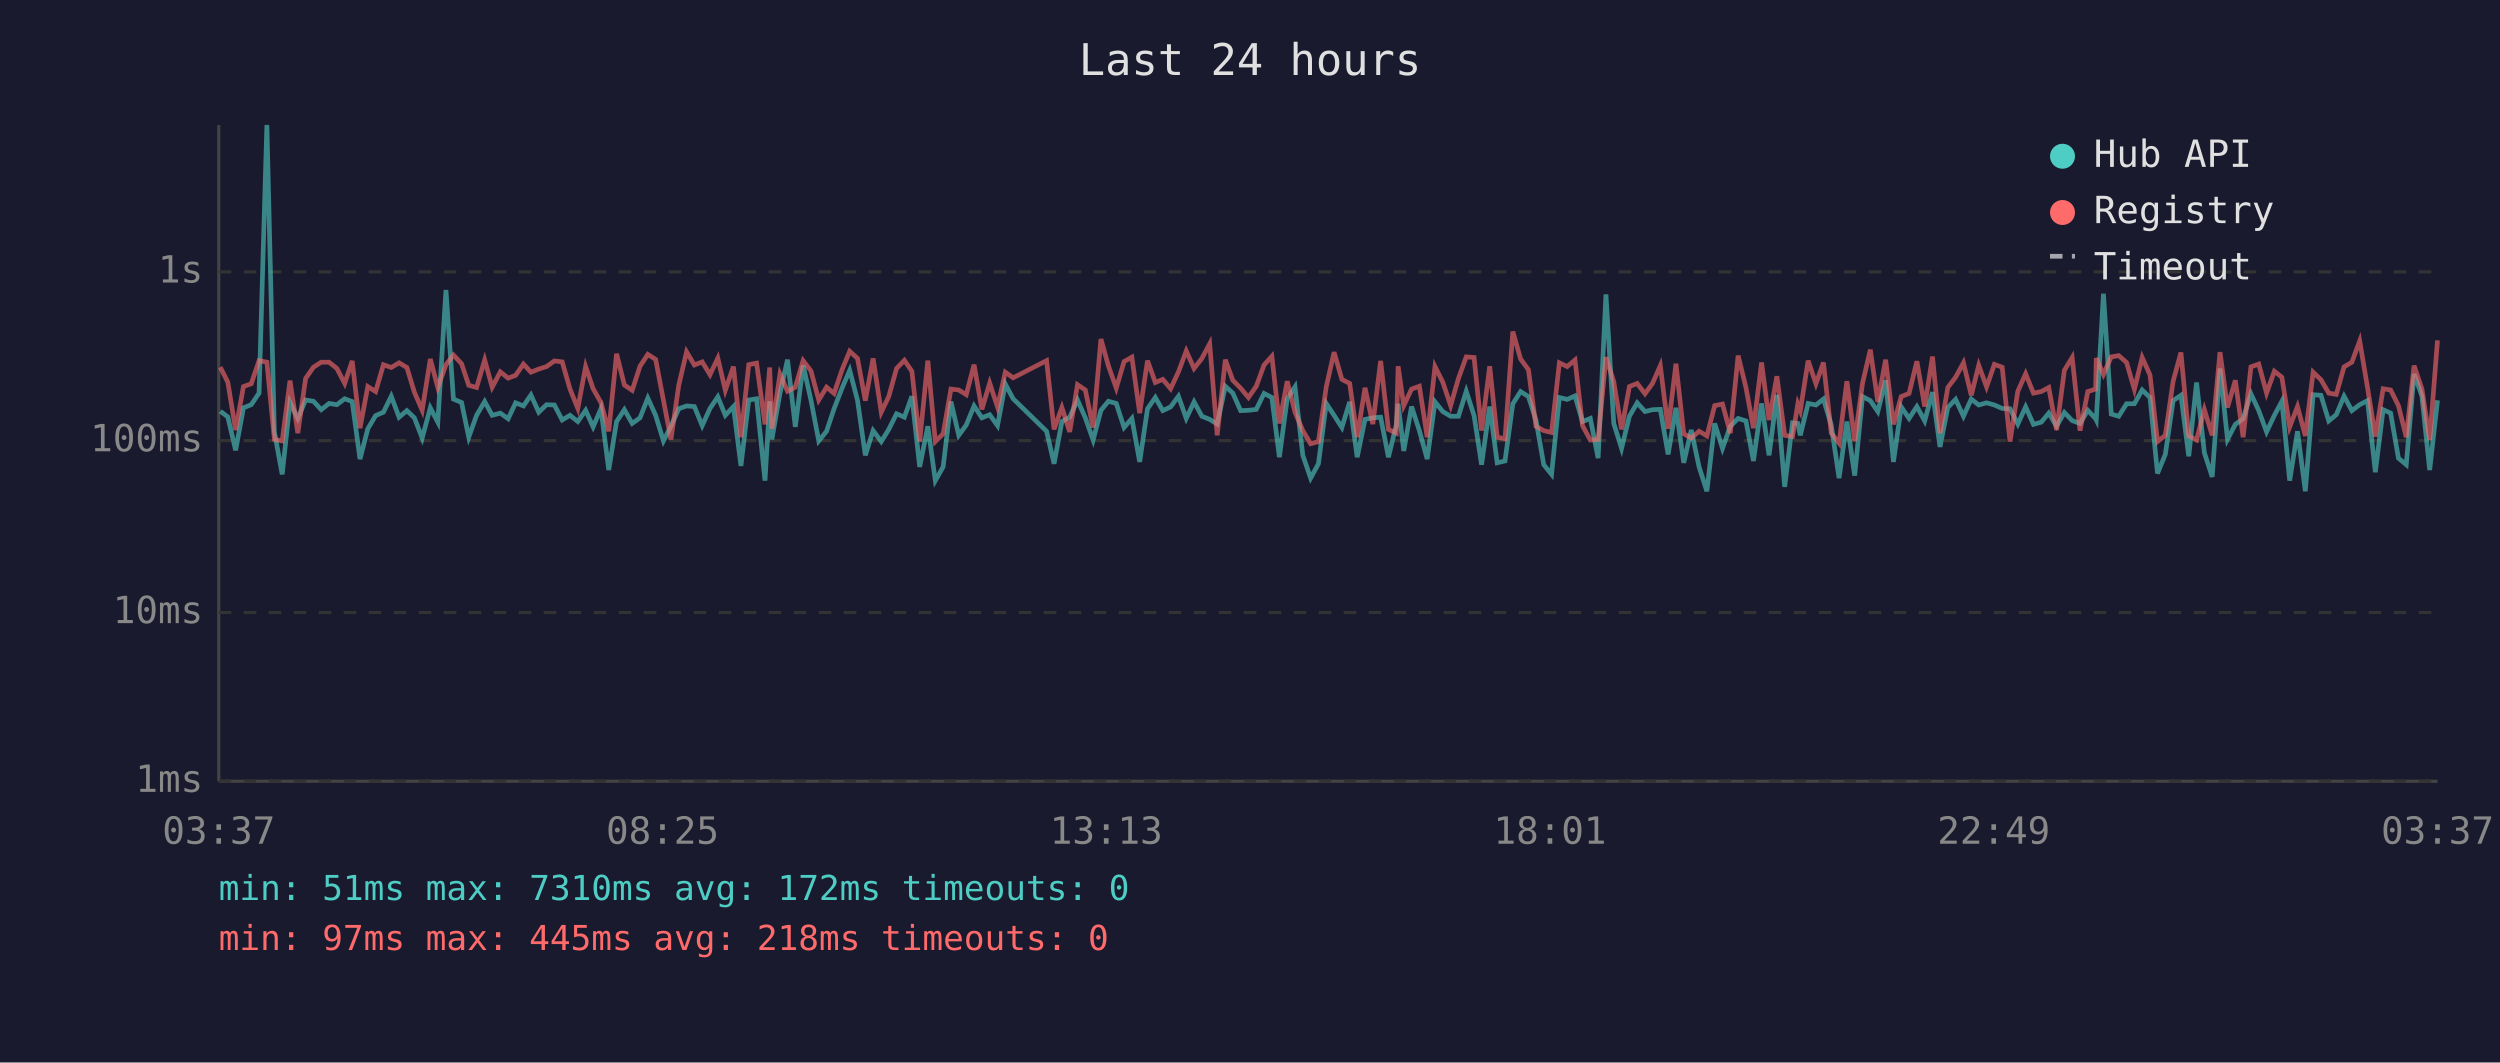
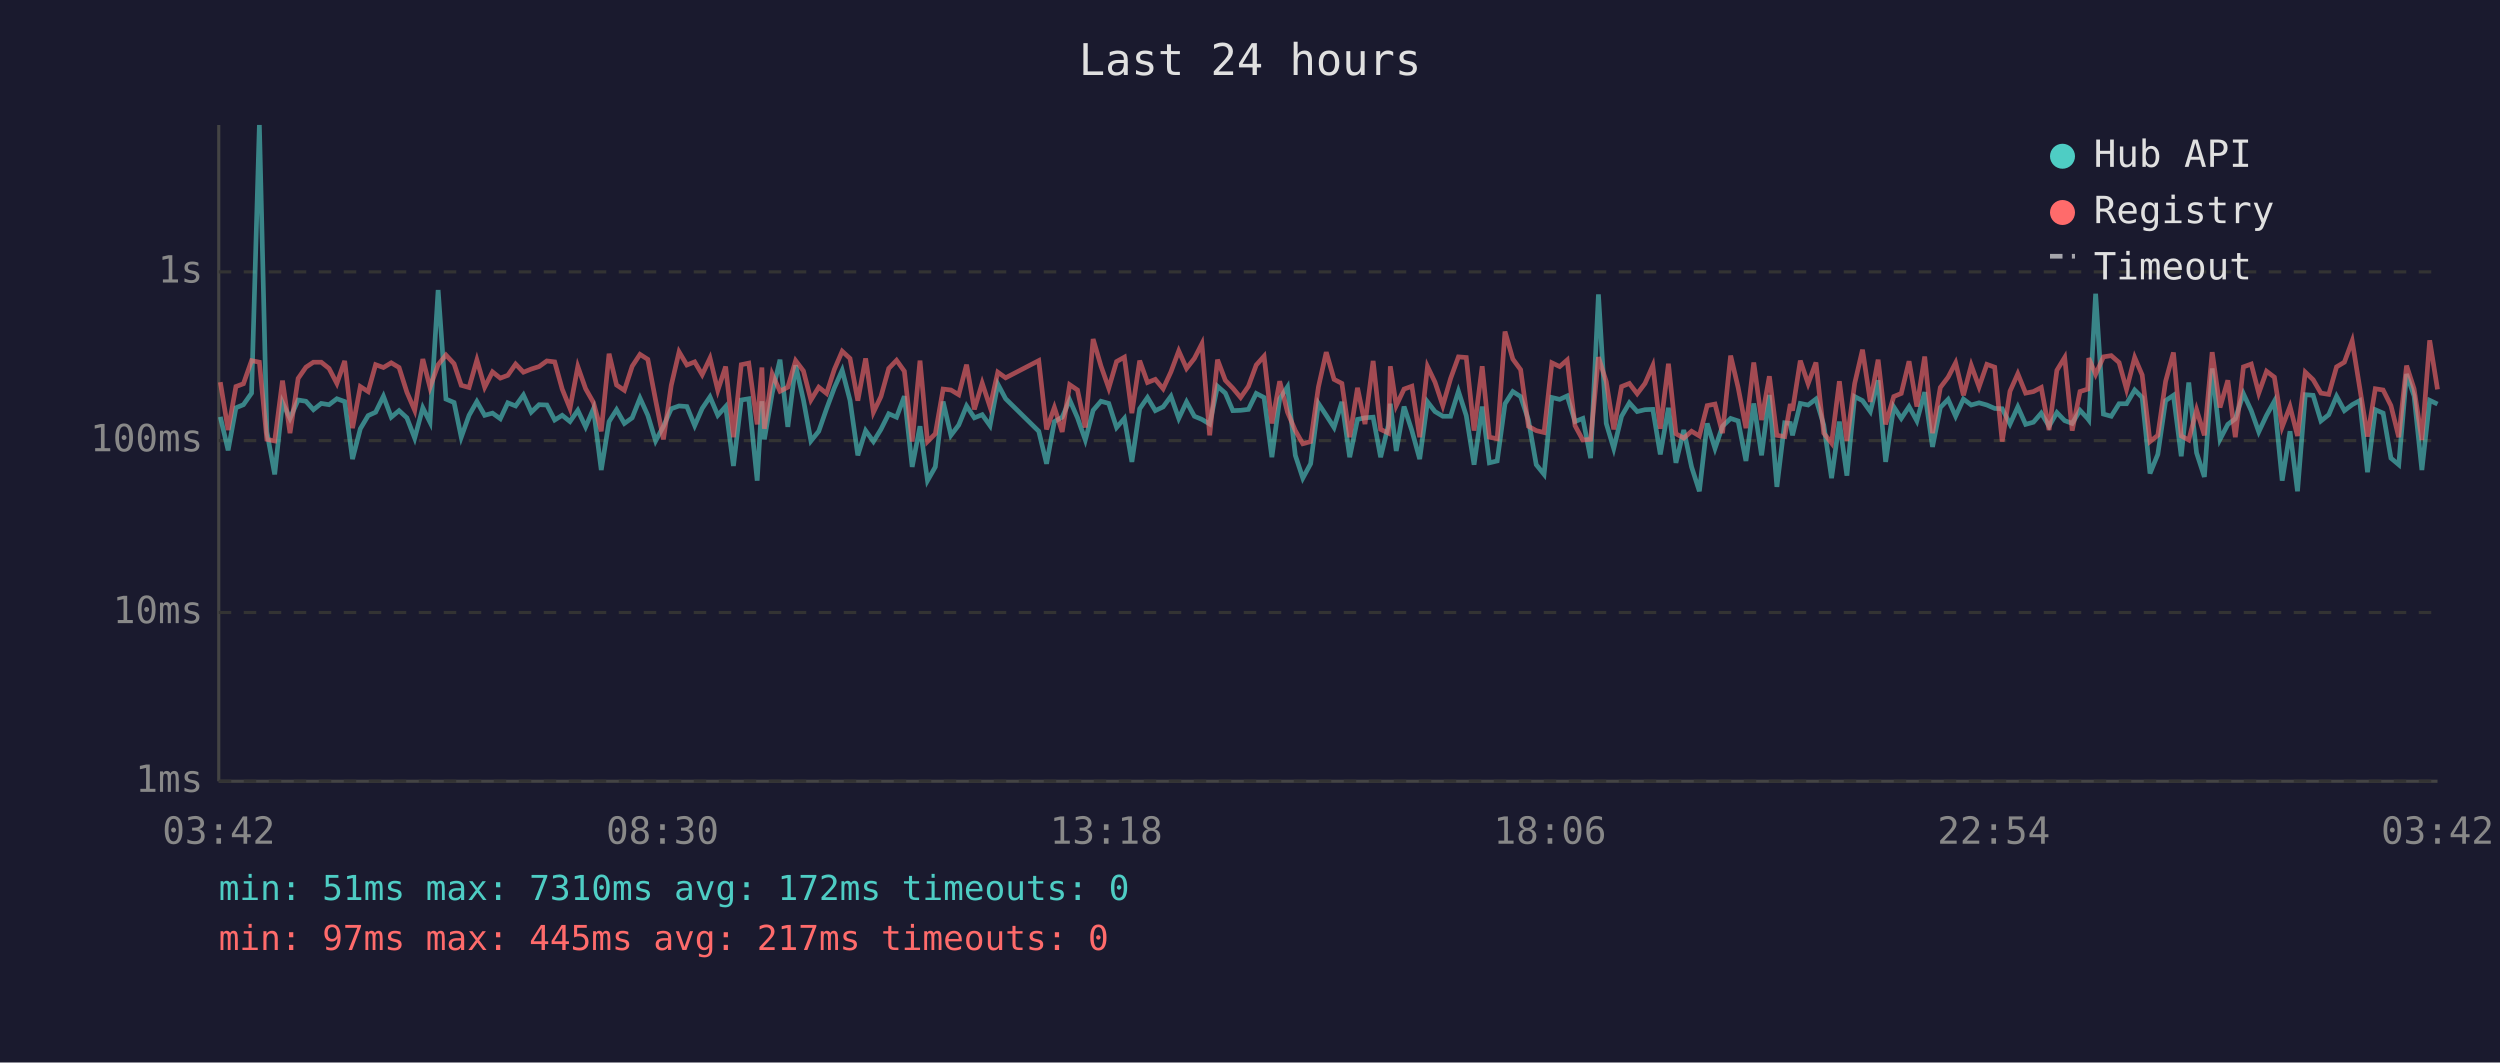
<svg xmlns="http://www.w3.org/2000/svg" viewBox="0 0 800 340" font-family="monospace" font-size="12">
  <rect width="800" height="340" fill="#1a1a2e" />
  <text x="400" y="24" fill="#e0e0e0" font-size="14" text-anchor="middle">Last 24 hours</text>
  <line x1="70" y1="40" x2="70" y2="250" stroke="#444" stroke-width="1" />
  <line x1="70" y1="250" x2="780" y2="250" stroke="#444" stroke-width="1" />
  <line x1="70" y1="250" x2="780" y2="250" stroke="#333" stroke-width="1" stroke-dasharray="4" />
  <text x="65" y="250" fill="#888" text-anchor="end" dominant-baseline="middle">1ms</text>
  <line x1="70" y1="196" x2="780" y2="196" stroke="#333" stroke-width="1" stroke-dasharray="4" />
  <text x="65" y="196" fill="#888" text-anchor="end" dominant-baseline="middle">10ms</text>
  <line x1="70" y1="141" x2="780" y2="141" stroke="#333" stroke-width="1" stroke-dasharray="4" />
  <text x="65" y="141" fill="#888" text-anchor="end" dominant-baseline="middle">100ms</text>
  <line x1="70" y1="87" x2="780" y2="87" stroke="#333" stroke-width="1" stroke-dasharray="4" />
  <text x="65" y="87" fill="#888" text-anchor="end" dominant-baseline="middle">1s</text>
-   <text x="70" y="270" fill="#888" text-anchor="middle">03:37</text>
-   <text x="212" y="270" fill="#888" text-anchor="middle">08:25</text>
-   <text x="354" y="270" fill="#888" text-anchor="middle">13:13</text>
-   <text x="496" y="270" fill="#888" text-anchor="middle">18:01</text>
-   <text x="638" y="270" fill="#888" text-anchor="middle">22:49</text>
-   <text x="780" y="270" fill="#888" text-anchor="middle">03:37</text>
-   <polyline points="70.5,131.6 72.9,133.4 75.4,144.1 77.9,130.5 80.4,129.5 82.9,125.8 85.4,40.0 87.8,138.2 90.3,151.8 92.8,128.8 95.3,133.9 97.8,128.0 100.3,128.4 102.8,131.1 105.3,129.1 107.8,129.5 110.3,127.6 112.7,128.5 115.2,146.9 117.7,137.2 120.2,133.0 122.7,131.9 125.2,126.8 127.7,133.5 130.2,131.4 132.6,133.7 135.1,140.2 137.7,130.5 140.1,135.1 142.7,92.8 145.1,127.7 147.7,128.8 150.0,139.9 152.5,132.9 155.1,128.5 157.5,132.9 160.1,132.2 162.6,134.0 165.0,128.9 167.5,129.9 169.9,126.4 172.4,131.9 174.9,129.5 177.4,129.6 179.9,134.4 182.4,132.9 184.9,134.9 187.4,131.3 189.8,136.6 192.3,130.8 194.8,150.4 197.3,134.9 199.8,131.1 202.3,135.5 204.8,133.7 207.3,127.4 209.8,132.9 212.3,141.1 214.7,136.4 217.2,130.8 219.7,129.9 222.2,130.1 224.7,136.2 227.2,130.7 229.7,127.0 232.1,132.9 234.7,130.1 237.1,149.1 239.6,128.0 242.1,127.6 244.8,153.8 246.3,128.4 247.0,140.6 249.6,125.8 252.0,115.1 254.5,136.6 257.0,116.9 259.5,128.0 262.0,141.1 264.5,138.0 266.9,130.8 269.5,124.1 271.9,118.5 274.4,128.1 276.9,145.7 279.4,137.8 282.0,141.3 284.4,137.4 286.9,132.4 289.4,133.5 291.8,126.8 294.3,149.4 296.9,136.4 299.3,153.8 301.8,149.4 304.3,128.5 306.8,139.3 309.2,136.0 311.7,129.9 314.2,133.7 316.7,132.7 319.2,136.2 321.7,122.9 324.2,127.6 334.9,138.0 337.3,148.4 339.8,134.9 342.3,133.5 344.8,128.0 347.3,133.7 349.8,140.8 352.3,131.3 354.7,128.4 357.2,129.1 359.7,136.8 362.2,133.9 364.7,147.8 367.2,130.8 369.7,127.2 372.1,131.4 374.6,130.2 377.1,126.8 379.6,133.9 382.1,128.6 384.6,133.2 387.1,134.2 389.5,135.7 392.1,123.6 394.5,125.8 397.0,131.4 399.5,131.3 402.0,131.0 404.5,125.9 407.0,127.2 409.4,146.3 411.9,127.6 414.4,123.8 416.9,145.7 419.4,153.0 421.9,148.4 424.4,129.1 426.9,132.9 429.4,136.8 431.9,128.6 434.3,146.3 436.8,134.2 439.3,133.7 441.8,133.5 444.3,146.3 446.8,136.0 447.4,129.2 449.2,144.3 451.7,130.1 454.2,137.8 456.7,146.9 459.2,128.6 461.7,131.7 464.2,133.2 466.7,133.2 469.2,125.2 471.7,133.0 474.1,148.7 476.7,130.1 479.1,148.1 481.6,147.5 484.1,129.2 486.6,125.3 489.1,126.9 491.5,134.4 494.0,148.7 496.5,151.8 499.0,127.2 501.5,127.8 504.0,126.7 506.4,134.9 508.9,133.9 511.4,146.6 513.9,94.2 516.4,135.5 518.9,143.5 521.4,133.2 523.9,128.9 526.4,131.7 528.8,131.1 531.3,131.0 533.8,145.4 536.3,130.5 538.8,148.1 541.2,137.6 543.7,149.4 546.2,157.2 548.7,135.5 551.2,143.5 553.7,136.4 556.2,133.9 558.7,134.7 561.1,147.5 563.7,129.1 566.1,145.7 568.6,126.4 571.1,155.8 573.6,135.3 575.3,135.5 576.1,139.3 578.6,129.1 581.1,129.6 583.5,127.7 586.0,136.0 588.5,153.0 591.0,134.9 593.5,152.2 596.0,126.9 598.5,128.2 600.9,131.7 603.4,121.7 605.9,147.8 608.4,130.2 610.9,133.9 613.4,130.1 615.9,134.7 618.4,125.5 620.8,143.0 623.3,130.4 625.8,127.8 628.3,133.2 630.8,127.7 633.2,129.6 635.7,128.9 638.2,129.6 640.7,130.7 643.2,130.8 645.7,135.7 648.2,130.2 650.7,135.8 653.2,135.1 655.6,132.2 658.1,136.4 660.6,132.0 663.1,134.6 665.6,135.5 668.1,131.3 670.6,134.0 670.8,134.4 673.1,94.0 675.6,132.5 678.0,133.2 680.5,129.2 683.0,129.2 685.5,124.8 688.0,127.2 690.4,151.5 692.9,145.4 695.4,128.2 697.9,126.5 700.4,146.0 702.9,122.4 705.4,144.9 707.9,152.6 710.4,117.9 712.8,140.6 715.3,135.8 717.8,134.0 720.3,126.0 722.8,131.4 725.3,138.2 727.8,132.9 730.2,128.4 732.7,153.8 735.2,138.0 737.7,157.2 740.2,126.3 742.7,126.5 745.2,134.7 747.6,132.7 750.1,126.8 752.6,131.4 755.1,129.5 757.6,128.2 760.1,151.1 762.6,131.1 765.0,132.2 767.5,146.6 770.0,148.7 772.5,119.7 775.0,126.7 777.5,150.4 780.0,128.1" fill="none" stroke="#4ecdc4" stroke-width="1.5" opacity="0.6" />
-   <polyline points="70.5,117.5 72.9,122.3 75.4,137.6 77.9,123.7 80.4,122.8 82.9,115.4 85.4,115.9 87.8,140.6 90.3,141.1 92.8,121.8 95.3,138.6 97.8,121.1 100.3,117.5 102.8,115.9 105.3,115.9 107.8,117.9 110.3,122.7 112.7,115.5 115.2,137.0 117.7,123.7 120.2,125.3 122.7,116.7 125.2,117.6 127.7,116.1 130.2,117.6 132.6,125.5 135.1,131.3 137.7,114.9 140.1,124.0 142.7,116.7 145.1,113.6 147.7,116.4 150.0,123.3 152.5,124.0 155.1,115.2 157.5,123.9 160.1,119.0 162.6,121.0 165.0,120.1 167.5,116.5 169.9,119.1 172.4,118.1 174.9,117.3 177.4,115.5 179.9,115.8 182.4,124.5 184.9,130.7 187.4,117.3 189.8,124.4 192.3,128.8 194.8,138.0 197.3,113.2 199.8,123.2 202.3,124.9 204.8,117.2 207.3,113.4 209.8,115.0 212.3,128.1 214.7,140.6 217.2,123.3 219.7,112.6 222.2,116.8 224.7,115.8 227.2,119.9 229.7,114.6 232.1,124.9 234.7,117.3 237.1,139.9 239.6,116.7 242.1,116.2 244.8,135.8 246.3,117.6 247.0,137.2 249.6,119.7 252.0,125.2 254.5,123.9 257.0,115.4 259.5,118.7 262.0,128.0 264.5,123.9 266.9,125.9 269.5,118.2 271.9,112.4 274.4,114.7 276.9,128.2 279.4,114.7 282.0,131.9 284.4,126.9 286.9,117.9 289.4,115.3 291.8,118.8 294.3,141.3 296.9,115.4 299.3,141.3 301.8,138.8 304.3,124.5 306.8,124.8 309.2,126.3 311.7,116.7 314.2,131.0 316.7,122.6 319.2,130.2 321.7,119.1 324.2,120.9 334.9,115.4 337.3,137.4 339.8,130.4 342.3,138.2 344.8,123.1 347.3,124.8 349.8,136.8 352.3,108.5 354.7,117.1 357.2,124.2 359.7,115.7 362.2,114.3 364.7,132.2 367.2,115.4 369.7,122.4 372.1,121.4 374.6,124.4 377.1,119.0 379.6,112.3 382.1,117.9 384.6,114.7 387.1,110.0 389.5,139.3 392.1,115.1 394.5,121.7 397.0,124.2 399.5,127.2 402.0,123.6 404.5,116.8 407.0,114.0 409.4,135.5 411.9,122.0 414.4,131.9 416.9,137.8 419.4,142.0 421.9,141.3 424.4,123.8 426.9,112.7 429.4,121.4 431.9,122.7 434.3,139.9 436.8,124.1 439.3,135.7 441.8,115.5 444.3,137.4 446.8,138.6 447.4,117.2 449.2,129.8 451.7,124.5 454.2,123.6 456.7,139.9 459.2,117.3 461.7,122.3 464.2,129.8 466.7,121.1 469.2,114.2 471.7,114.4 474.1,137.8 476.7,117.2 479.1,139.9 481.6,140.4 484.1,106.1 486.6,114.9 489.1,118.3 491.5,136.4 494.0,137.8 496.5,138.4 499.0,116.1 501.5,117.3 504.0,115.2 506.4,136.2 508.9,140.8 511.4,140.6 513.9,114.3 516.4,122.1 518.9,137.4 521.4,123.7 523.9,122.7 526.4,126.0 528.8,122.7 531.3,117.0 533.8,137.2 536.3,116.4 538.8,138.8 541.2,140.2 543.7,138.0 546.2,139.5 548.7,129.8 551.2,129.3 553.7,138.6 556.2,113.8 558.7,124.0 561.1,137.0 563.7,116.0 566.1,134.4 568.6,120.4 571.1,139.3 573.6,139.7 575.3,129.3 576.1,131.4 578.6,115.4 581.1,122.8 583.5,116.0 586.0,138.6 588.5,141.8 591.0,122.0 593.5,141.1 596.0,122.7 598.5,111.9 600.9,128.6 603.4,115.1 605.9,135.8 608.4,126.9 610.9,125.9 613.4,115.6 615.9,130.1 618.4,114.1 620.8,138.6 623.3,124.0 625.8,120.7 628.3,116.1 630.8,126.5 633.2,116.9 635.7,123.8 638.2,116.6 640.7,117.5 643.2,141.3 645.7,125.2 648.2,119.6 650.7,125.8 653.2,125.3 655.6,124.0 658.1,137.6 660.6,118.5 663.1,114.4 665.6,137.8 668.1,125.3 670.6,124.5 670.8,114.6 673.1,119.8 675.6,114.2 678.0,113.8 680.5,116.0 683.0,124.6 685.5,114.4 688.0,120.0 690.4,141.3 692.9,139.3 695.4,122.0 697.9,112.8 700.4,139.5 702.9,140.8 705.4,131.1 707.9,139.3 710.4,112.7 712.8,130.4 715.3,121.7 717.8,139.9 720.3,117.4 722.8,116.5 725.3,125.8 727.8,118.8 730.2,120.7 732.7,136.6 735.2,130.1 737.7,139.5 740.2,119.1 742.7,121.5 745.2,125.8 747.6,126.2 750.1,117.4 752.6,115.9 755.1,109.1 757.6,124.0 760.1,139.7 762.6,124.4 765.0,124.8 767.5,129.8 770.0,139.9 772.5,117.0 775.0,124.4 777.5,140.8 780.0,108.9" fill="none" stroke="#ff6b6b" stroke-width="1.5" opacity="0.6" />
+   <text x="70" y="270" fill="#888" text-anchor="middle">03:42</text>
+   <text x="212" y="270" fill="#888" text-anchor="middle">08:30</text>
+   <text x="354" y="270" fill="#888" text-anchor="middle">13:18</text>
+   <text x="496" y="270" fill="#888" text-anchor="middle">18:06</text>
+   <text x="638" y="270" fill="#888" text-anchor="middle">22:54</text>
+   <text x="780" y="270" fill="#888" text-anchor="middle">03:42</text>
+   <polyline points="70.5,133.4 73.0,144.1 75.5,130.5 77.9,129.5 80.5,125.8 83.0,40.0 85.4,138.2 87.9,151.8 90.4,128.8 92.8,133.9 95.4,128.0 97.9,128.4 100.3,131.1 102.8,129.1 105.3,129.5 107.8,127.6 110.3,128.5 112.8,146.9 115.3,137.2 117.8,133.0 120.2,131.9 122.7,126.8 125.2,133.5 127.7,131.4 130.2,133.7 132.7,140.2 135.3,130.5 137.6,135.1 140.2,92.8 142.7,127.7 145.3,128.8 147.6,139.9 150.1,132.9 152.6,128.5 155.1,132.9 157.6,132.2 160.1,134.0 162.5,128.9 165.0,129.9 167.5,126.4 170.0,131.9 172.5,129.5 175.0,129.6 177.5,134.4 179.9,132.9 182.4,134.9 184.9,131.3 187.4,136.6 189.9,130.8 192.4,150.4 194.9,134.9 197.3,131.1 199.8,135.5 202.3,133.7 204.8,127.4 207.3,132.9 209.8,141.1 212.3,136.4 214.8,130.8 217.3,129.9 219.8,130.1 222.3,136.2 224.7,130.7 227.2,127.0 229.7,132.9 232.2,130.1 234.7,149.1 237.2,128.0 239.6,127.6 242.3,153.8 243.8,128.4 244.6,140.6 247.1,125.8 249.6,115.1 252.1,136.6 254.6,116.9 257.1,128.0 259.5,141.1 262.0,138.0 264.5,130.8 267.0,124.1 269.5,118.5 272.0,128.1 274.5,145.7 277.0,137.8 279.5,141.3 281.9,137.4 284.4,132.4 286.9,133.5 289.4,126.8 291.9,149.4 294.4,136.4 296.8,153.8 299.3,149.4 301.8,128.5 304.3,139.3 306.8,136.0 309.3,129.9 311.8,133.7 314.3,132.7 316.8,136.2 319.3,122.9 321.8,127.6 332.4,138.0 334.9,148.4 337.4,134.9 339.9,133.5 342.3,128.0 344.8,133.7 347.3,140.8 349.8,131.3 352.3,128.4 354.8,129.1 357.3,136.8 359.8,133.9 362.2,147.8 364.7,130.8 367.2,127.2 369.7,131.4 372.2,130.2 374.7,126.8 377.2,133.9 379.7,128.6 382.2,133.2 384.6,134.2 387.1,135.7 389.6,123.6 392.1,125.8 394.5,131.4 397.0,131.3 399.5,131.0 402.0,125.9 404.5,127.2 407.0,146.3 409.5,127.6 412.0,123.8 414.5,145.7 416.9,153.0 419.4,148.4 421.9,129.1 424.4,132.9 426.9,136.8 429.4,128.6 431.9,146.3 434.4,134.2 436.8,133.7 439.4,133.5 441.8,146.3 444.3,136.0 444.9,129.2 446.8,144.3 449.3,130.1 451.8,137.8 454.3,146.9 456.8,128.6 459.2,131.7 461.7,133.2 464.2,133.2 466.7,125.2 469.2,133.0 471.7,148.7 474.3,130.1 476.6,148.1 479.1,147.5 481.6,129.2 484.1,125.3 486.6,126.9 489.1,134.4 491.6,148.7 494.1,151.8 496.6,127.2 499.1,127.8 501.5,126.7 504.0,134.9 506.5,133.9 509.0,146.6 511.5,94.2 514.0,135.5 516.4,143.5 518.9,133.2 521.4,128.9 523.9,131.7 526.4,131.1 528.9,131.0 531.3,145.4 533.9,130.5 536.3,148.1 538.8,137.6 541.3,149.4 543.8,157.2 546.3,135.5 548.8,143.5 551.2,136.4 553.8,133.9 556.2,134.7 558.7,147.5 561.2,129.1 563.7,145.7 566.2,126.4 568.6,155.8 571.1,135.3 572.9,135.5 573.6,139.3 576.1,129.1 578.6,129.6 581.1,127.7 583.6,136.0 586.1,153.0 588.6,134.9 591.0,152.2 593.5,126.9 596.0,128.2 598.5,131.7 601.0,121.7 603.4,147.8 606.0,130.2 608.4,133.9 610.9,130.1 613.4,134.7 615.9,125.5 618.4,143.0 620.9,130.4 623.4,127.8 625.8,133.2 628.3,127.7 630.8,129.6 633.3,128.9 635.8,129.6 638.3,130.7 640.7,130.8 643.2,135.7 645.7,130.2 648.2,135.8 650.7,135.1 653.2,132.2 655.7,136.4 658.2,132.0 660.7,134.6 663.1,135.5 665.6,131.3 668.1,134.0 668.4,134.4 670.6,94.0 673.1,132.5 675.6,133.2 678.1,129.2 680.5,129.2 683.1,124.8 685.5,127.2 688.0,151.5 690.5,145.4 693.0,128.2 695.5,126.5 698.0,146.0 700.4,122.4 702.9,144.9 705.4,152.6 707.9,117.9 710.4,140.6 712.9,135.8 715.3,134.0 717.9,126.0 720.4,131.4 722.8,138.2 725.3,132.9 727.8,128.4 730.3,153.8 732.8,138.0 735.2,157.2 737.7,126.3 740.2,126.5 742.7,134.7 745.2,132.7 747.7,126.8 750.2,131.4 752.7,129.5 755.1,128.2 757.6,151.1 760.1,131.1 762.6,132.2 765.1,146.6 767.6,148.7 770.1,119.7 772.5,126.7 775.0,150.4 777.5,128.1 780.0,129.3" fill="none" stroke="#4ecdc4" stroke-width="1.5" opacity="0.6" />
+   <polyline points="70.5,122.3 73.0,137.6 75.5,123.7 77.9,122.8 80.5,115.4 83.0,115.9 85.4,140.6 87.9,141.1 90.4,121.8 92.8,138.6 95.4,121.1 97.9,117.5 100.3,115.9 102.8,115.9 105.3,117.9 107.8,122.7 110.3,115.5 112.8,137.0 115.3,123.7 117.8,125.3 120.2,116.7 122.7,117.6 125.2,116.1 127.7,117.6 130.2,125.5 132.7,131.3 135.3,114.9 137.6,124.0 140.2,116.7 142.7,113.6 145.3,116.4 147.6,123.3 150.1,124.0 152.6,115.2 155.1,123.9 157.6,119.0 160.1,121.0 162.5,120.1 165.0,116.5 167.5,119.1 170.0,118.1 172.5,117.3 175.0,115.5 177.5,115.8 179.9,124.5 182.4,130.7 184.9,117.3 187.4,124.4 189.9,128.8 192.4,138.0 194.9,113.2 197.3,123.2 199.8,124.9 202.3,117.2 204.8,113.4 207.3,115.0 209.8,128.1 212.3,140.6 214.8,123.3 217.3,112.6 219.8,116.8 222.3,115.8 224.7,119.9 227.2,114.6 229.7,124.9 232.2,117.3 234.7,139.9 237.2,116.7 239.6,116.2 242.3,135.8 243.8,117.6 244.6,137.2 247.1,119.7 249.6,125.2 252.1,123.9 254.6,115.4 257.1,118.7 259.5,128.0 262.0,123.9 264.5,125.9 267.0,118.2 269.5,112.4 272.0,114.7 274.5,128.2 277.0,114.7 279.5,131.9 281.9,126.9 284.4,117.9 286.9,115.3 289.4,118.8 291.9,141.3 294.4,115.4 296.8,141.3 299.3,138.8 301.8,124.5 304.3,124.8 306.8,126.3 309.3,116.7 311.8,131.0 314.3,122.6 316.8,130.2 319.3,119.1 321.8,120.9 332.4,115.4 334.9,137.4 337.4,130.4 339.9,138.2 342.3,123.1 344.8,124.8 347.3,136.8 349.8,108.5 352.3,117.1 354.8,124.2 357.3,115.7 359.8,114.3 362.2,132.2 364.7,115.4 367.2,122.4 369.7,121.4 372.2,124.4 374.7,119.0 377.2,112.3 379.7,117.9 382.2,114.7 384.6,110.0 387.1,139.3 389.6,115.1 392.1,121.7 394.5,124.2 397.0,127.2 399.5,123.6 402.0,116.8 404.5,114.0 407.0,135.5 409.5,122.0 412.0,131.9 414.5,137.8 416.9,142.0 419.4,141.3 421.9,123.8 424.4,112.7 426.9,121.4 429.4,122.7 431.9,139.9 434.4,124.1 436.8,135.7 439.4,115.5 441.8,137.4 444.3,138.6 444.9,117.2 446.8,129.8 449.3,124.5 451.8,123.6 454.3,139.9 456.8,117.3 459.2,122.3 461.7,129.8 464.2,121.1 466.7,114.2 469.2,114.4 471.7,137.8 474.3,117.2 476.6,139.9 479.1,140.4 481.6,106.1 484.1,114.9 486.6,118.3 489.1,136.4 491.6,137.8 494.1,138.4 496.6,116.1 499.1,117.3 501.5,115.2 504.0,136.2 506.5,140.8 509.0,140.6 511.5,114.3 514.0,122.1 516.4,137.4 518.9,123.7 521.4,122.7 523.9,126.0 526.4,122.7 528.9,117.0 531.3,137.2 533.9,116.4 536.3,138.8 538.8,140.2 541.3,138.0 543.8,139.5 546.3,129.8 548.8,129.3 551.2,138.6 553.8,113.8 556.2,124.0 558.7,137.0 561.2,116.0 563.7,134.4 566.2,120.4 568.6,139.3 571.1,139.7 572.9,129.3 573.6,131.4 576.1,115.4 578.6,122.8 581.1,116.0 583.6,138.6 586.1,141.8 588.6,122.0 591.0,141.1 593.5,122.7 596.0,111.9 598.5,128.6 601.0,115.1 603.4,135.8 606.0,126.9 608.4,125.9 610.9,115.6 613.4,130.1 615.9,114.1 618.4,138.6 620.9,124.0 623.4,120.7 625.8,116.1 628.3,126.5 630.8,116.9 633.3,123.8 635.8,116.6 638.3,117.5 640.7,141.3 643.2,125.2 645.7,119.6 648.2,125.8 650.7,125.3 653.2,124.0 655.7,137.6 658.2,118.5 660.7,114.4 663.1,137.8 665.6,125.3 668.1,124.5 668.4,114.6 670.6,119.8 673.1,114.2 675.6,113.8 678.1,116.0 680.5,124.6 683.1,114.4 685.5,120.0 688.0,141.3 690.5,139.3 693.0,122.0 695.5,112.8 698.0,139.5 700.4,140.8 702.9,131.1 705.4,139.3 707.9,112.7 710.4,130.4 712.9,121.7 715.3,139.9 717.9,117.4 720.4,116.5 722.8,125.8 725.3,118.8 727.8,120.7 730.3,136.6 732.8,130.1 735.2,139.5 737.7,119.1 740.2,121.5 742.7,125.8 745.2,126.2 747.7,117.4 750.2,115.9 752.7,109.1 755.1,124.0 757.6,139.7 760.1,124.4 762.6,124.8 765.1,129.8 767.6,139.9 770.1,117.0 772.5,124.4 775.0,140.8 777.5,108.9 780.0,124.6" fill="none" stroke="#ff6b6b" stroke-width="1.5" opacity="0.6" />
  <circle cx="660" cy="50" r="4" fill="#4ecdc4" />
  <text x="670" y="50" fill="#e0e0e0" dominant-baseline="middle">Hub API</text>
  <circle cx="660" cy="68" r="4" fill="#ff6b6b" />
  <text x="670" y="68" fill="#e0e0e0" dominant-baseline="middle">Registry</text>
  <line x1="656" y1="82" x2="664" y2="82" stroke="#e0e0e0" stroke-width="1.5" stroke-dasharray="4,3" opacity="0.7" />
  <text x="670" y="86" fill="#e0e0e0" dominant-baseline="middle">Timeout</text>
  <text x="70" y="288" fill="#4ecdc4" font-size="11">min: 51ms  max: 7310ms  avg: 172ms  timeouts: 0</text>
-   <text x="70" y="304" fill="#ff6b6b" font-size="11">min: 97ms  max: 445ms  avg: 218ms  timeouts: 0</text>
+   <text x="70" y="304" fill="#ff6b6b" font-size="11">min: 97ms  max: 445ms  avg: 217ms  timeouts: 0</text>
</svg>
